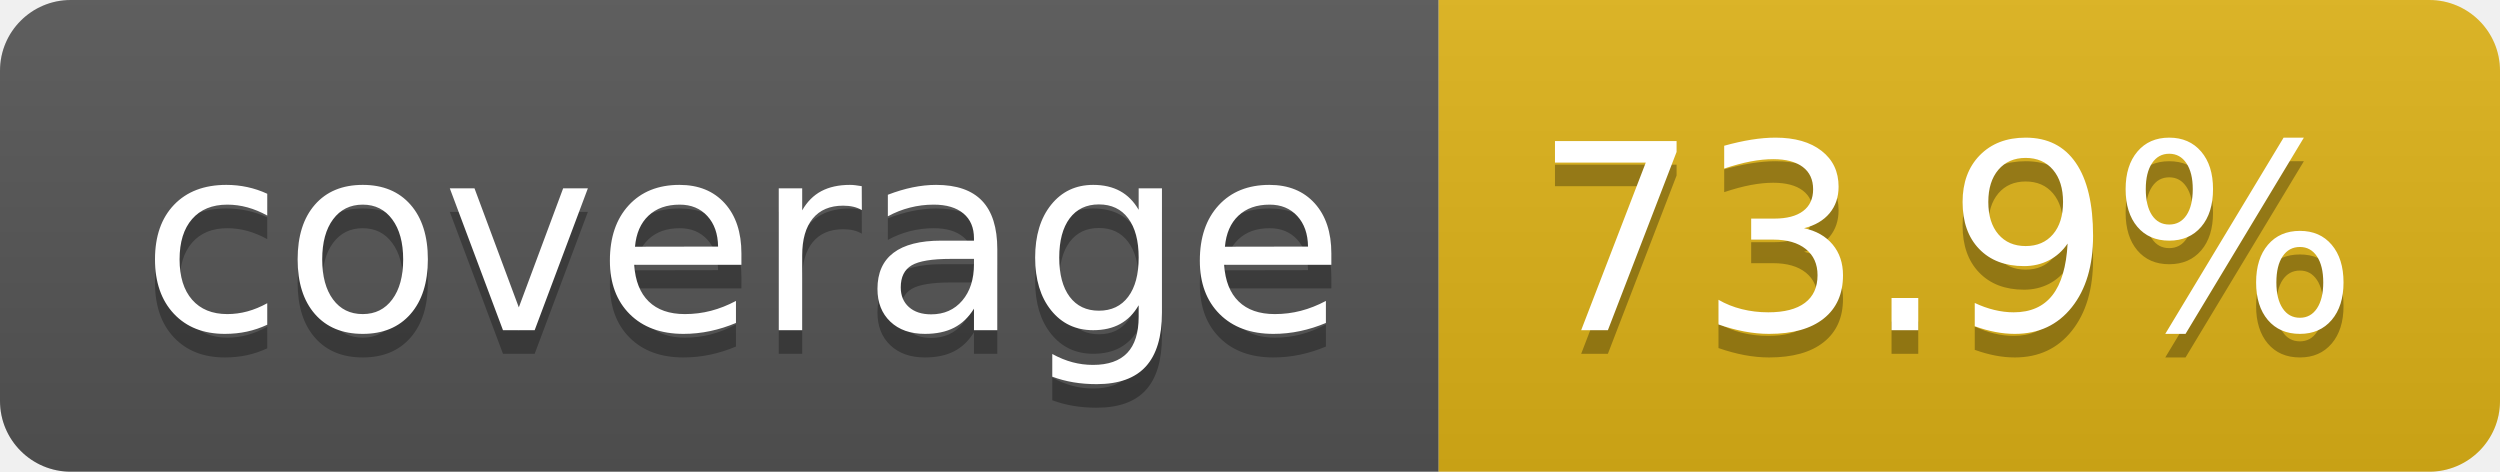
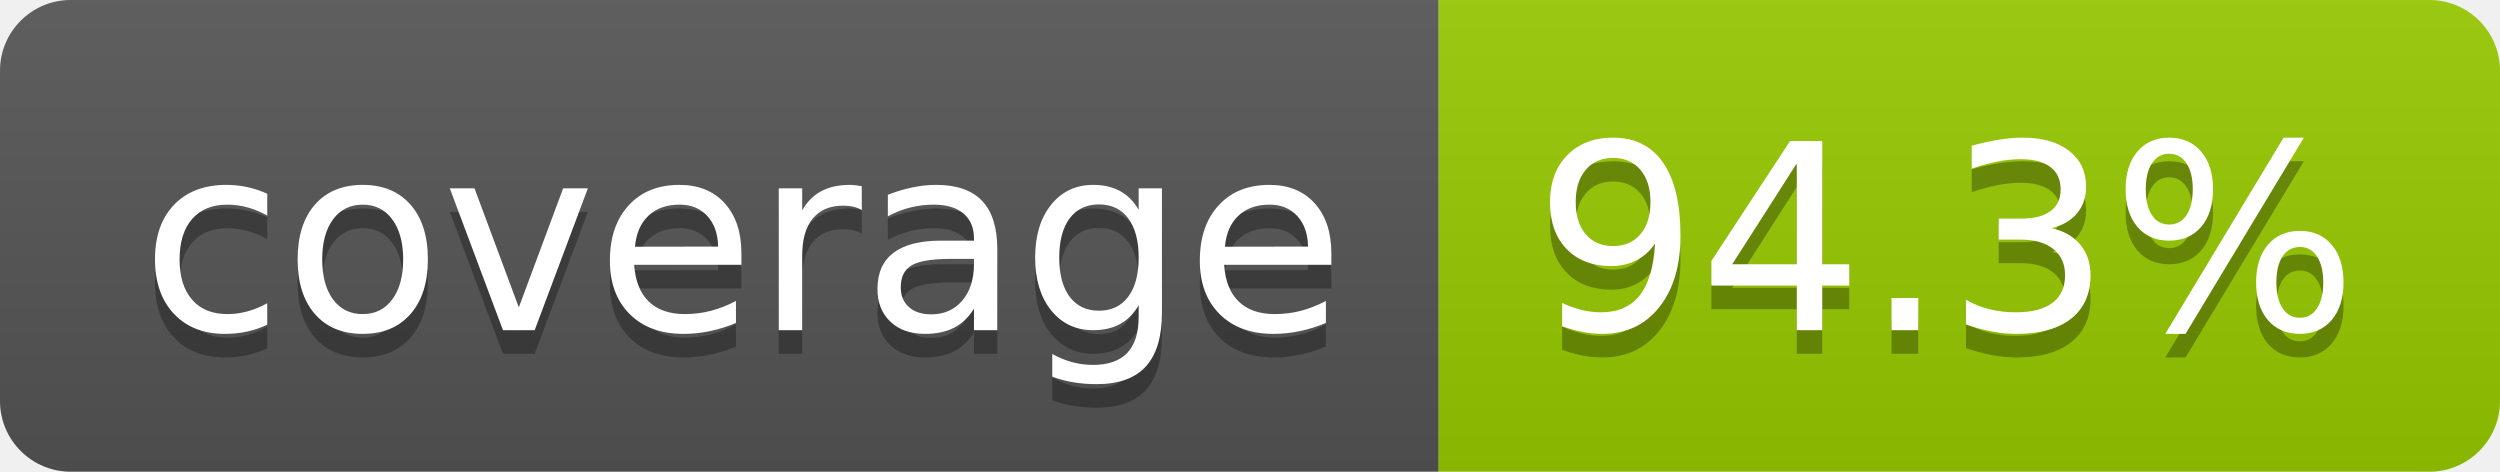
- <svg xmlns="http://www.w3.org/2000/svg" width="106" height="20" role="img" aria-label="coverage: 73.9%">
+ <svg xmlns="http://www.w3.org/2000/svg" width="106" height="20" role="img" aria-label="coverage: 94.3%">
  <linearGradient id="s" x2="0" y2="100%">
    <stop offset="0" stop-color="#bbb" stop-opacity=".1" />
    <stop offset="1" stop-opacity=".1" />
  </linearGradient>
  <clipPath id="r">
    <rect width="106" height="20" rx="3" fill="#fff" />
  </clipPath>
  <g clip-path="url(#r)">
    <rect width="61" height="20" fill="#555" />
-     <rect x="61" width="45" height="20" fill="#dfb317" />
+     <rect x="61" width="45" height="20" fill="#97ca00" />
    <rect width="106" height="20" fill="url(#s)" />
  </g>
  <g fill="#fff" text-anchor="middle" font-family="Verdana,Geneva,DejaVu Sans,sans-serif" text-rendering="geometricPrecision" font-size="110">
    <text aria-hidden="true" x="315" y="150" fill="#010101" fill-opacity=".3" transform="scale(.1)" textLength="510">coverage</text>
    <text x="315" y="140" transform="scale(.1)" fill="#fff" textLength="510">coverage</text>
-     <text aria-hidden="true" x="825" y="150" fill="#010101" fill-opacity=".3" transform="scale(.1)" textLength="350">73.9%</text>
-     <text x="825" y="140" transform="scale(.1)" fill="#fff" textLength="350">73.9%</text>
+     <text aria-hidden="true" x="825" y="150" fill="#010101" fill-opacity=".3" transform="scale(.1)" textLength="350">94.3%</text>
+     <text x="825" y="140" transform="scale(.1)" fill="#fff" textLength="350">94.3%</text>
  </g>
</svg>
